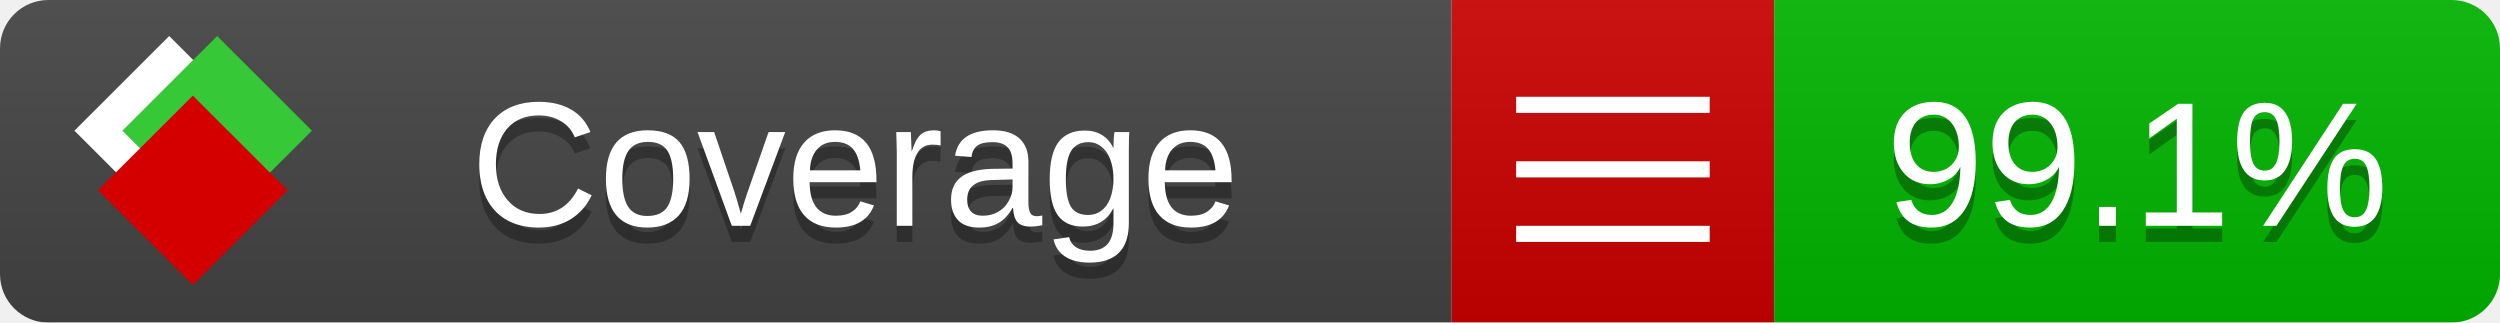
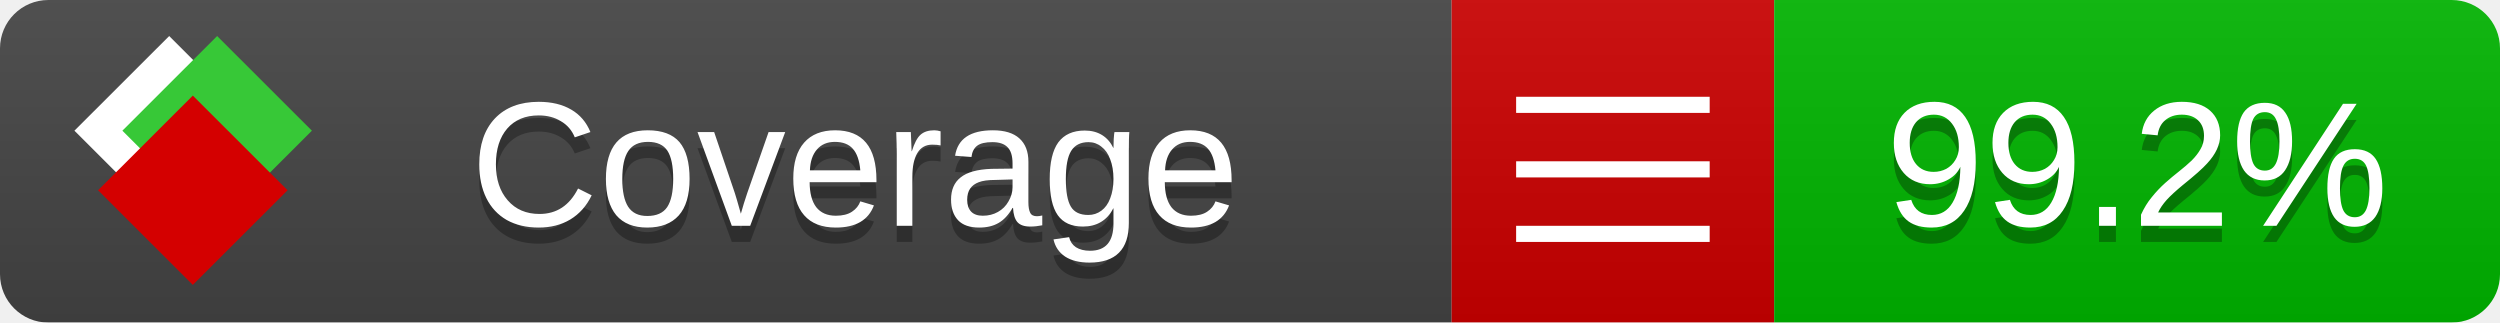
<svg xmlns="http://www.w3.org/2000/svg" xmlns:xlink="http://www.w3.org/1999/xlink" width="155" height="20">
  <style type="text/css">
          
            @keyframes fade1 {
                0% { visibility: visible; opacity: 1; }
               23% { visibility: visible; opacity: 1; }
               25% { visibility: hidden; opacity: 0; }
               48% { visibility: hidden; opacity: 0; }
               50% { visibility: hidden; opacity: 0; }
               73% { visibility: hidden; opacity: 0; }
               75% { visibility: hidden; opacity: 0; }
               98% { visibility: hidden; opacity: 0; }
              100% { visibility: visible; opacity: 1; }
            }
            @keyframes fade2 {
                0% { visibility: hidden; opacity: 0; }
               23% { visibility: hidden; opacity: 0; }
               25% { visibility: visible; opacity: 1; }
               48% { visibility: visible; opacity: 1; }
               50% { visibility: hidden; opacity: 0; }
               73% { visibility: hidden; opacity: 0; }
               75% { visibility: hidden; opacity: 0; }
               98% { visibility: hidden; opacity: 0; }
              100% { visibility: hidden; opacity: 0; }
            }
            @keyframes fade3 {
                0% { visibility: hidden; opacity: 0; }
               23% { visibility: hidden; opacity: 0; }
               25% { visibility: hidden; opacity: 0; }
               48% { visibility: hidden; opacity: 0; }
               50% { visibility: visible; opacity: 1; }
               73% { visibility: visible; opacity: 1; }
               75% { visibility: hidden; opacity: 0; }
               98% { visibility: hidden; opacity: 0; }
              100% { visibility: hidden; opacity: 0; }
            }
            @keyframes fade4 {
                0% { visibility: hidden; opacity: 0; }
               23% { visibility: hidden; opacity: 0; }
               25% { visibility: hidden; opacity: 0; }
               48% { visibility: hidden; opacity: 0; }
               50% { visibility: hidden; opacity: 0; }
               73% { visibility: hidden; opacity: 0; }
               75% { visibility: visible; opacity: 1; }
               98% { visibility: visible; opacity: 1; }
              100% { visibility: hidden; opacity: 0; }
            }
            .linecoverage {
                animation-duration: 15s;
                animation-name: fade1;
                animation-iteration-count: infinite;
            }
            .branchcoverage {
                animation-duration: 15s;
                animation-name: fade2;
                animation-iteration-count: infinite;
            }
            .methodcoverage {
                animation-duration: 15s;
                animation-name: fade3;
                animation-iteration-count: infinite;
            }
            .fullmethodcoverage {
                animation-duration: 15s;
                animation-name: fade4;
                animation-iteration-count: infinite;
            }
          
    </style>
  <defs>
    <linearGradient id="gradient" x2="0" y2="100%">
      <stop offset="0" stop-color="#bbb" stop-opacity=".1" />
      <stop offset="1" stop-opacity=".1" />
    </linearGradient>
    <linearGradient id="c">
      <stop offset="0" stop-color="#d40000" />
      <stop offset="1" stop-color="#ff2a2a" />
    </linearGradient>
    <linearGradient id="a">
      <stop offset="0" stop-color="#e0e0de" />
      <stop offset="1" stop-color="#fff" />
    </linearGradient>
    <linearGradient id="b">
      <stop offset="0" stop-color="#37c837" />
      <stop offset="1" stop-color="#217821" />
    </linearGradient>
    <linearGradient xlink:href="#a" id="e" x1="106.44" x2="69.96" y1="-11.96" y2="-46.84" gradientTransform="matrix(-.8426 -.00045 -.00045 -.8426 -94.27 -75.82)" gradientUnits="userSpaceOnUse" />
    <linearGradient xlink:href="#b" id="f" x1="56.19" x2="77.97" y1="-23.45" y2="10.62" gradientTransform="matrix(.8426 .00045 .00045 .8426 94.27 75.82)" gradientUnits="userSpaceOnUse" />
    <linearGradient xlink:href="#c" id="g" x1="79.98" x2="132.9" y1="10.79" y2="10.79" gradientTransform="matrix(.8426 .00045 .00045 .8426 94.27 75.82)" gradientUnits="userSpaceOnUse" />
    <mask id="mask">
      <rect width="155" height="20" rx="3" fill="#fff" />
    </mask>
    <g id="icon" transform="matrix(.04486 0 0 .04481 -.48 -.63)">
      <rect width="52.92" height="52.92" x="-109.72" y="-27.13" fill="url(#e)" transform="rotate(-135)" />
      <rect width="52.92" height="52.92" x="70.19" y="-39.18" fill="url(#f)" transform="rotate(45)" />
      <rect width="52.92" height="52.92" x="80.05" y="-15.74" fill="url(#g)" transform="rotate(45)" />
    </g>
  </defs>
  <g mask="url(#mask)">
    <rect x="0" y="0" width="90" height="20" fill="#444" />
    <rect x="90" y="0" width="20" height="20" fill="#c00" />
    <rect x="110" y="0" width="45" height="20" fill="#00B600" />
    <rect x="0" y="0" width="155" height="20" fill="url(#gradient)" />
  </g>
  <g>
    <path class="" stroke="#fff" d="M94 6.5 h12 M94 10.5 h12 M94 14.5 h12" />
  </g>
  <g fill="#fff" text-anchor="middle" font-family="Verdana,Arial,Geneva,sans-serif" font-size="11">
    <a xlink:href="https://github.com/danielpalme/ReportGenerator" target="_top">
      <use xlink:href="#icon" transform="translate(3,1) scale(3.5)" />
    </a>
    <text x="53" y="15" fill="#010101" fill-opacity=".3">Coverage</text>
    <text x="53" y="14" fill="#fff">Coverage</text>
-     <text class="" x="132.5" y="15" fill="#010101" fill-opacity=".3">99.1%</text>
-     <text class="" x="132.5" y="14">99.1%</text>
+     <text class="" x="132.5" y="15" fill="#010101" fill-opacity=".3">99.2%</text>
+     <text class="" x="132.5" y="14">99.2%</text>
  </g>
  <g>
    <rect class="" x="90" y="0" width="65" height="20" fill-opacity="0" />
  </g>
</svg>
